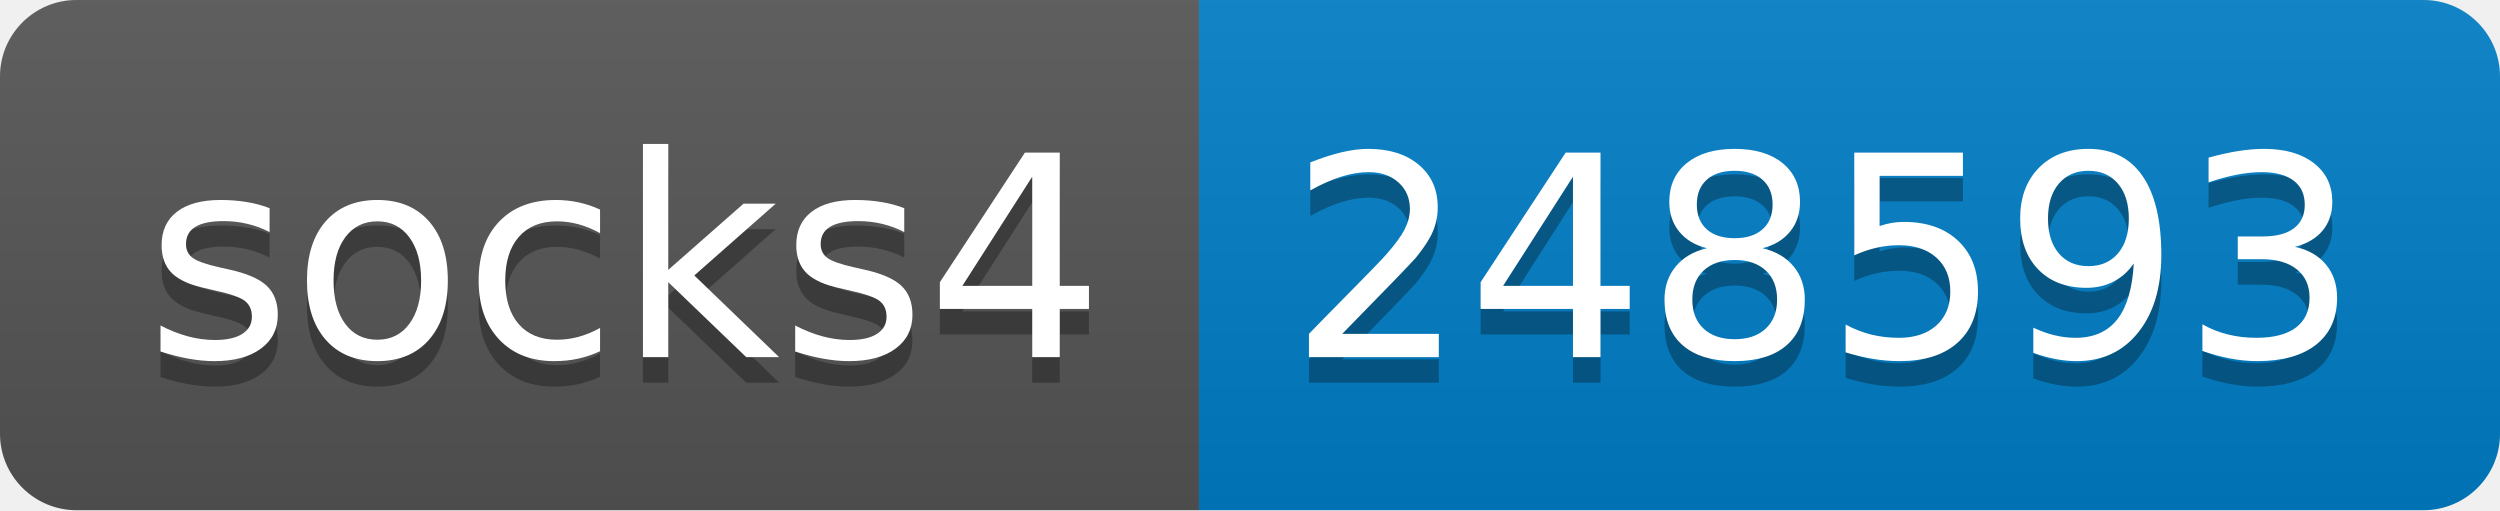
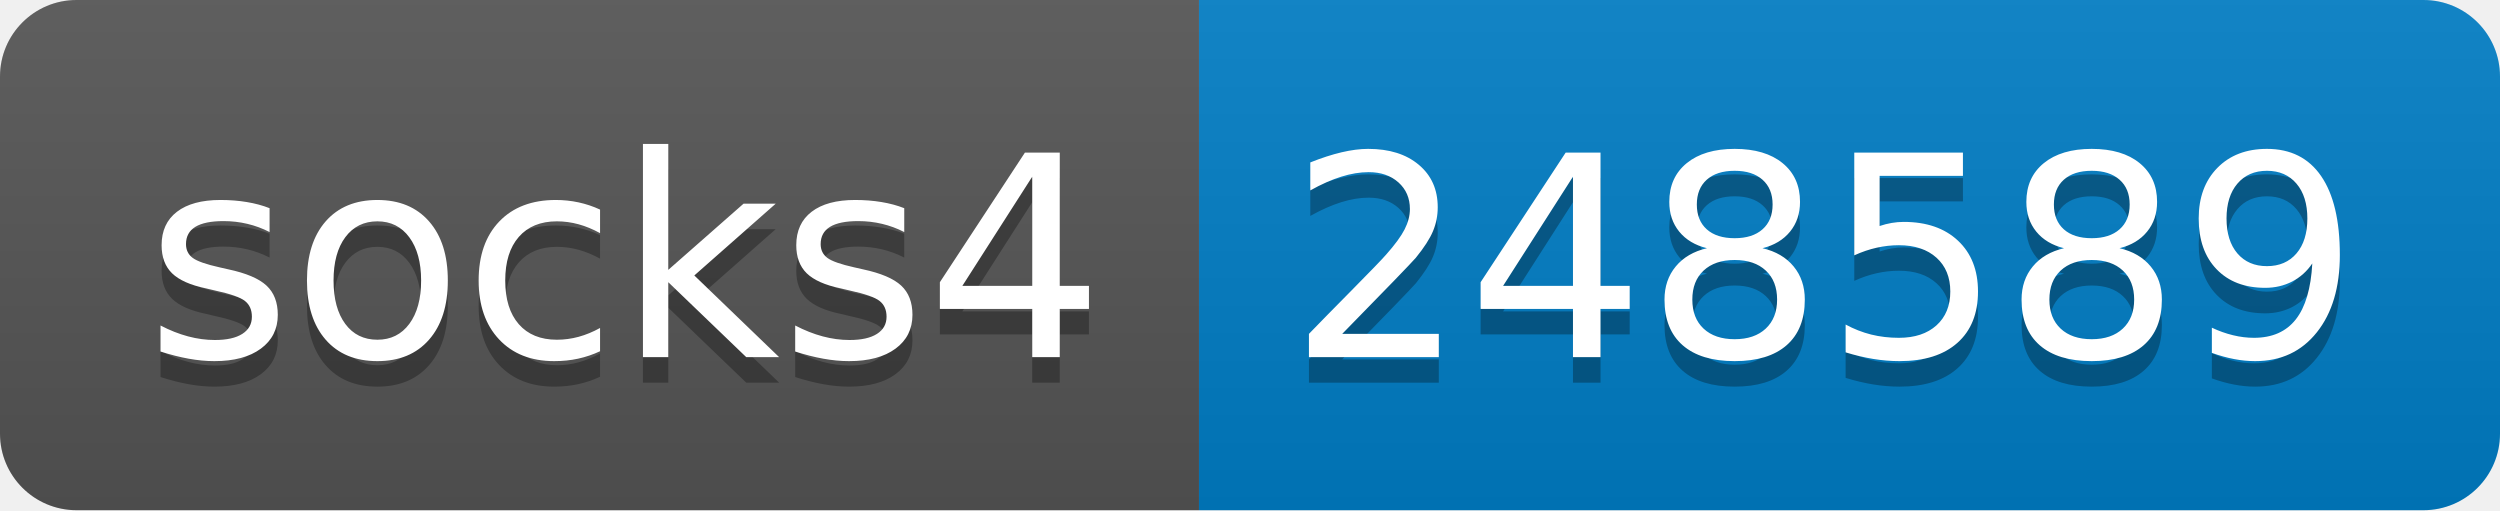
- <svg xmlns="http://www.w3.org/2000/svg" width="98" height="20" role="img" aria-label="socks4: 248593">
+ <svg xmlns="http://www.w3.org/2000/svg" width="98" height="20" role="img" aria-label="socks4: 248589">
  <linearGradient id="s" x2="0" y2="100%">
    <stop offset="0" stop-color="#bbb" stop-opacity=".1" />
    <stop offset="1" stop-opacity=".1" />
  </linearGradient>
  <clipPath id="r">
    <rect width="98" height="20" rx="3" fill="#fff" />
  </clipPath>
  <g clip-path="url(#r)">
    <rect width="47" height="20" fill="#555" />
    <rect x="47" width="51" height="20" fill="#007ec6" />
    <rect width="98" height="20" fill="url(#s)" />
  </g>
  <g fill="#fff" text-anchor="middle" font-family="Verdana,Geneva,DejaVu Sans,sans-serif" text-rendering="geometricPrecision" font-size="110">
    <text aria-hidden="true" x="245" y="150" fill="#010101" fill-opacity=".3" transform="scale(.1)" textLength="370">socks4</text>
    <text x="245" y="140" transform="scale(.1)" fill="#fff" textLength="370">socks4</text>
-     <text aria-hidden="true" x="715" y="150" fill="#010101" fill-opacity=".3" transform="scale(.1)" textLength="410">248593</text>
-     <text x="715" y="140" transform="scale(.1)" fill="#fff" textLength="410">248593</text>
+     <text aria-hidden="true" x="715" y="150" fill="#010101" fill-opacity=".3" transform="scale(.1)" textLength="410">248589</text>
+     <text x="715" y="140" transform="scale(.1)" fill="#fff" textLength="410">248589</text>
  </g>
</svg>
